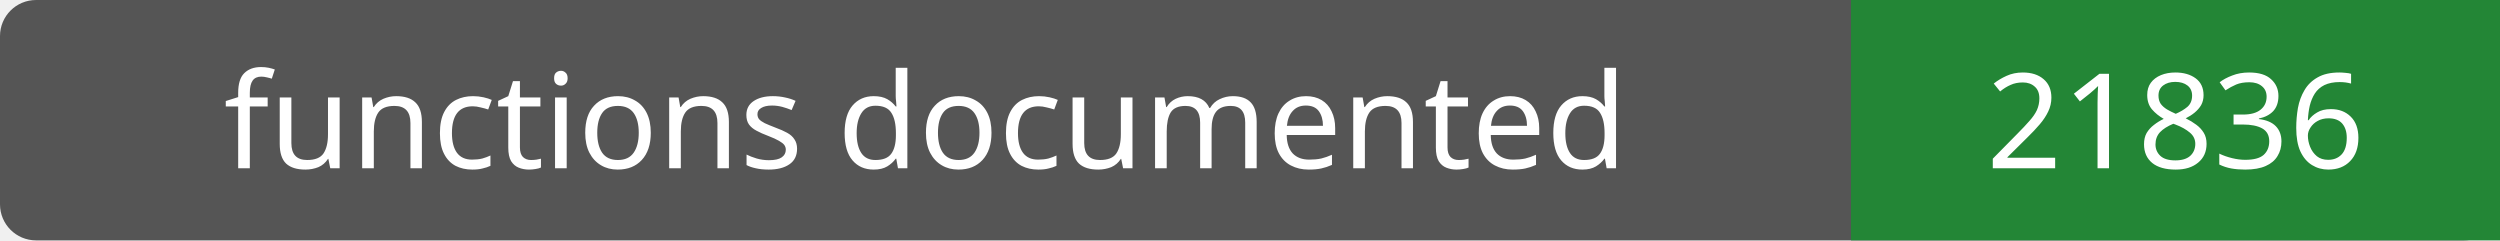
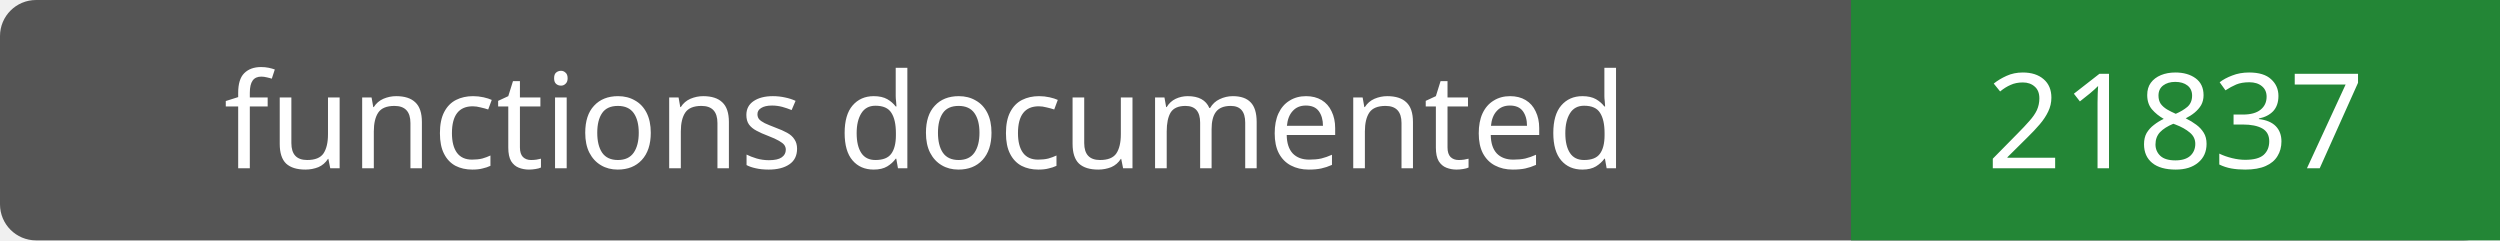
- <svg xmlns="http://www.w3.org/2000/svg" width="208" height="20" role="img" aria-label="functions documented: 21836">
+ <svg xmlns="http://www.w3.org/2000/svg" width="208" height="20" role="img" aria-label="functions documented: 21837">
  <rect width="208" height="20" rx="3" fill="#555" />
  <path fill="#238636" d="M154 0h54v20H154z" />
  <g fill="#fff" text-anchor="middle" font-family="Verdana,sans-serif" font-size="11">
    <text x="77.0" y="14">functions documented</text>
-     <text x="181.0" y="14">21836</text>
+     <text x="181.0" y="14">21837</text>
  </g>
</svg>
